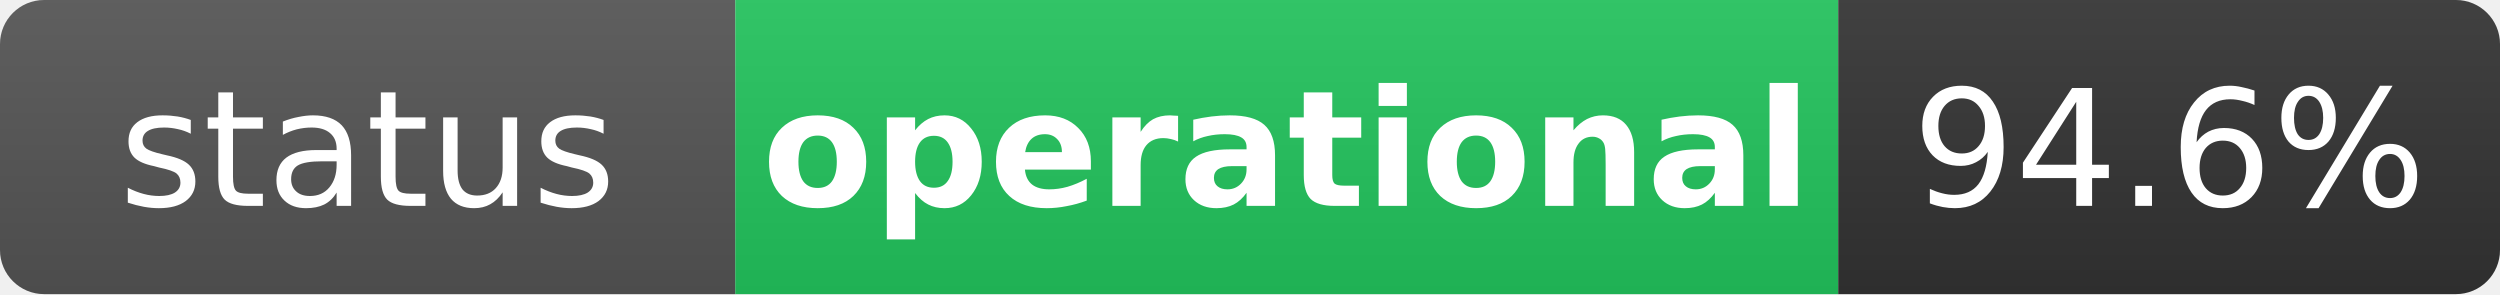
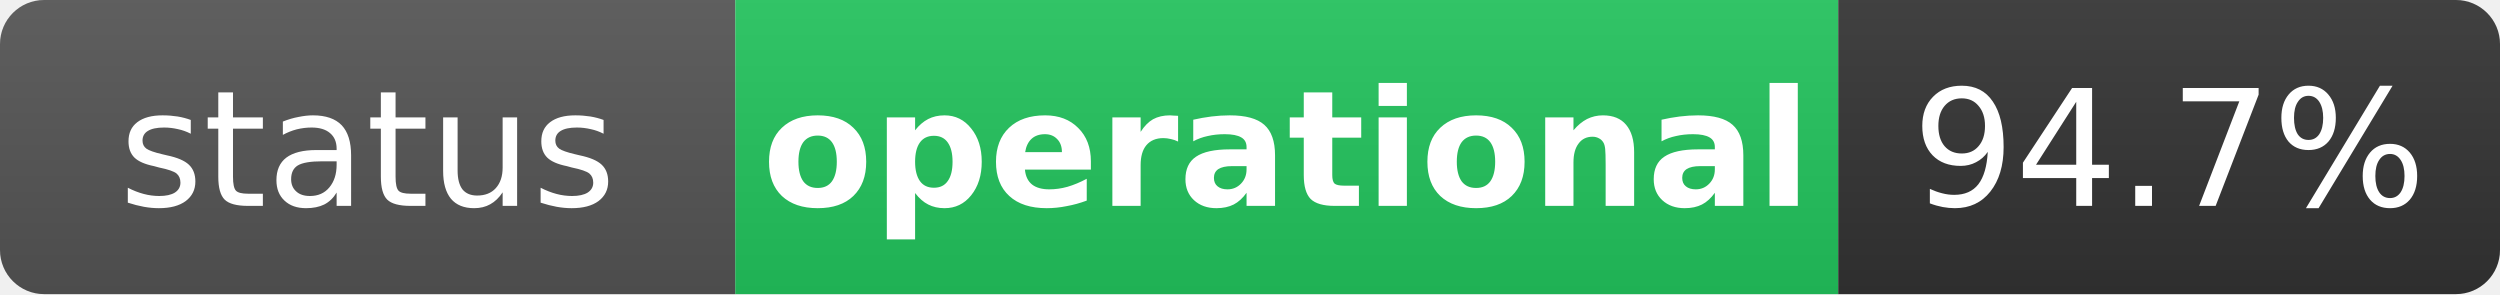
<svg xmlns="http://www.w3.org/2000/svg" width="170" height="20" role="img" aria-label="status: operational">
  <linearGradient id="s" x2="0" y2="100%">
    <stop offset="0" stop-color="#bbb" stop-opacity=".1" />
    <stop offset="1" stop-opacity=".1" />
  </linearGradient>
  <clipPath id="r">
    <rect width="170" height="20" rx="3" fill="#fff" />
  </clipPath>
  <g clip-path="url(#r)">
    <rect width="50" height="20" fill="#555" />
    <rect x="50" width="75" height="20" fill="#22c55e" />
    <rect x="125" width="45" height="20" fill="#333" />
    <rect width="170" height="20" fill="url(#s)" />
  </g>
  <g fill="#fff" text-anchor="middle" font-family="Verdana,Geneva,DejaVu Sans,sans-serif" text-rendering="geometricPrecision" font-size="11">
    <text x="25" y="14" fill="#fff">status</text>
    <text x="87.5" y="14" fill="#fff" font-weight="bold">operational</text>
-     <text x="147.5" y="14" fill="#fff">94.6%</text>
+     <text x="147.5" y="14" fill="#fff">94.7%</text>
  </g>
</svg>
